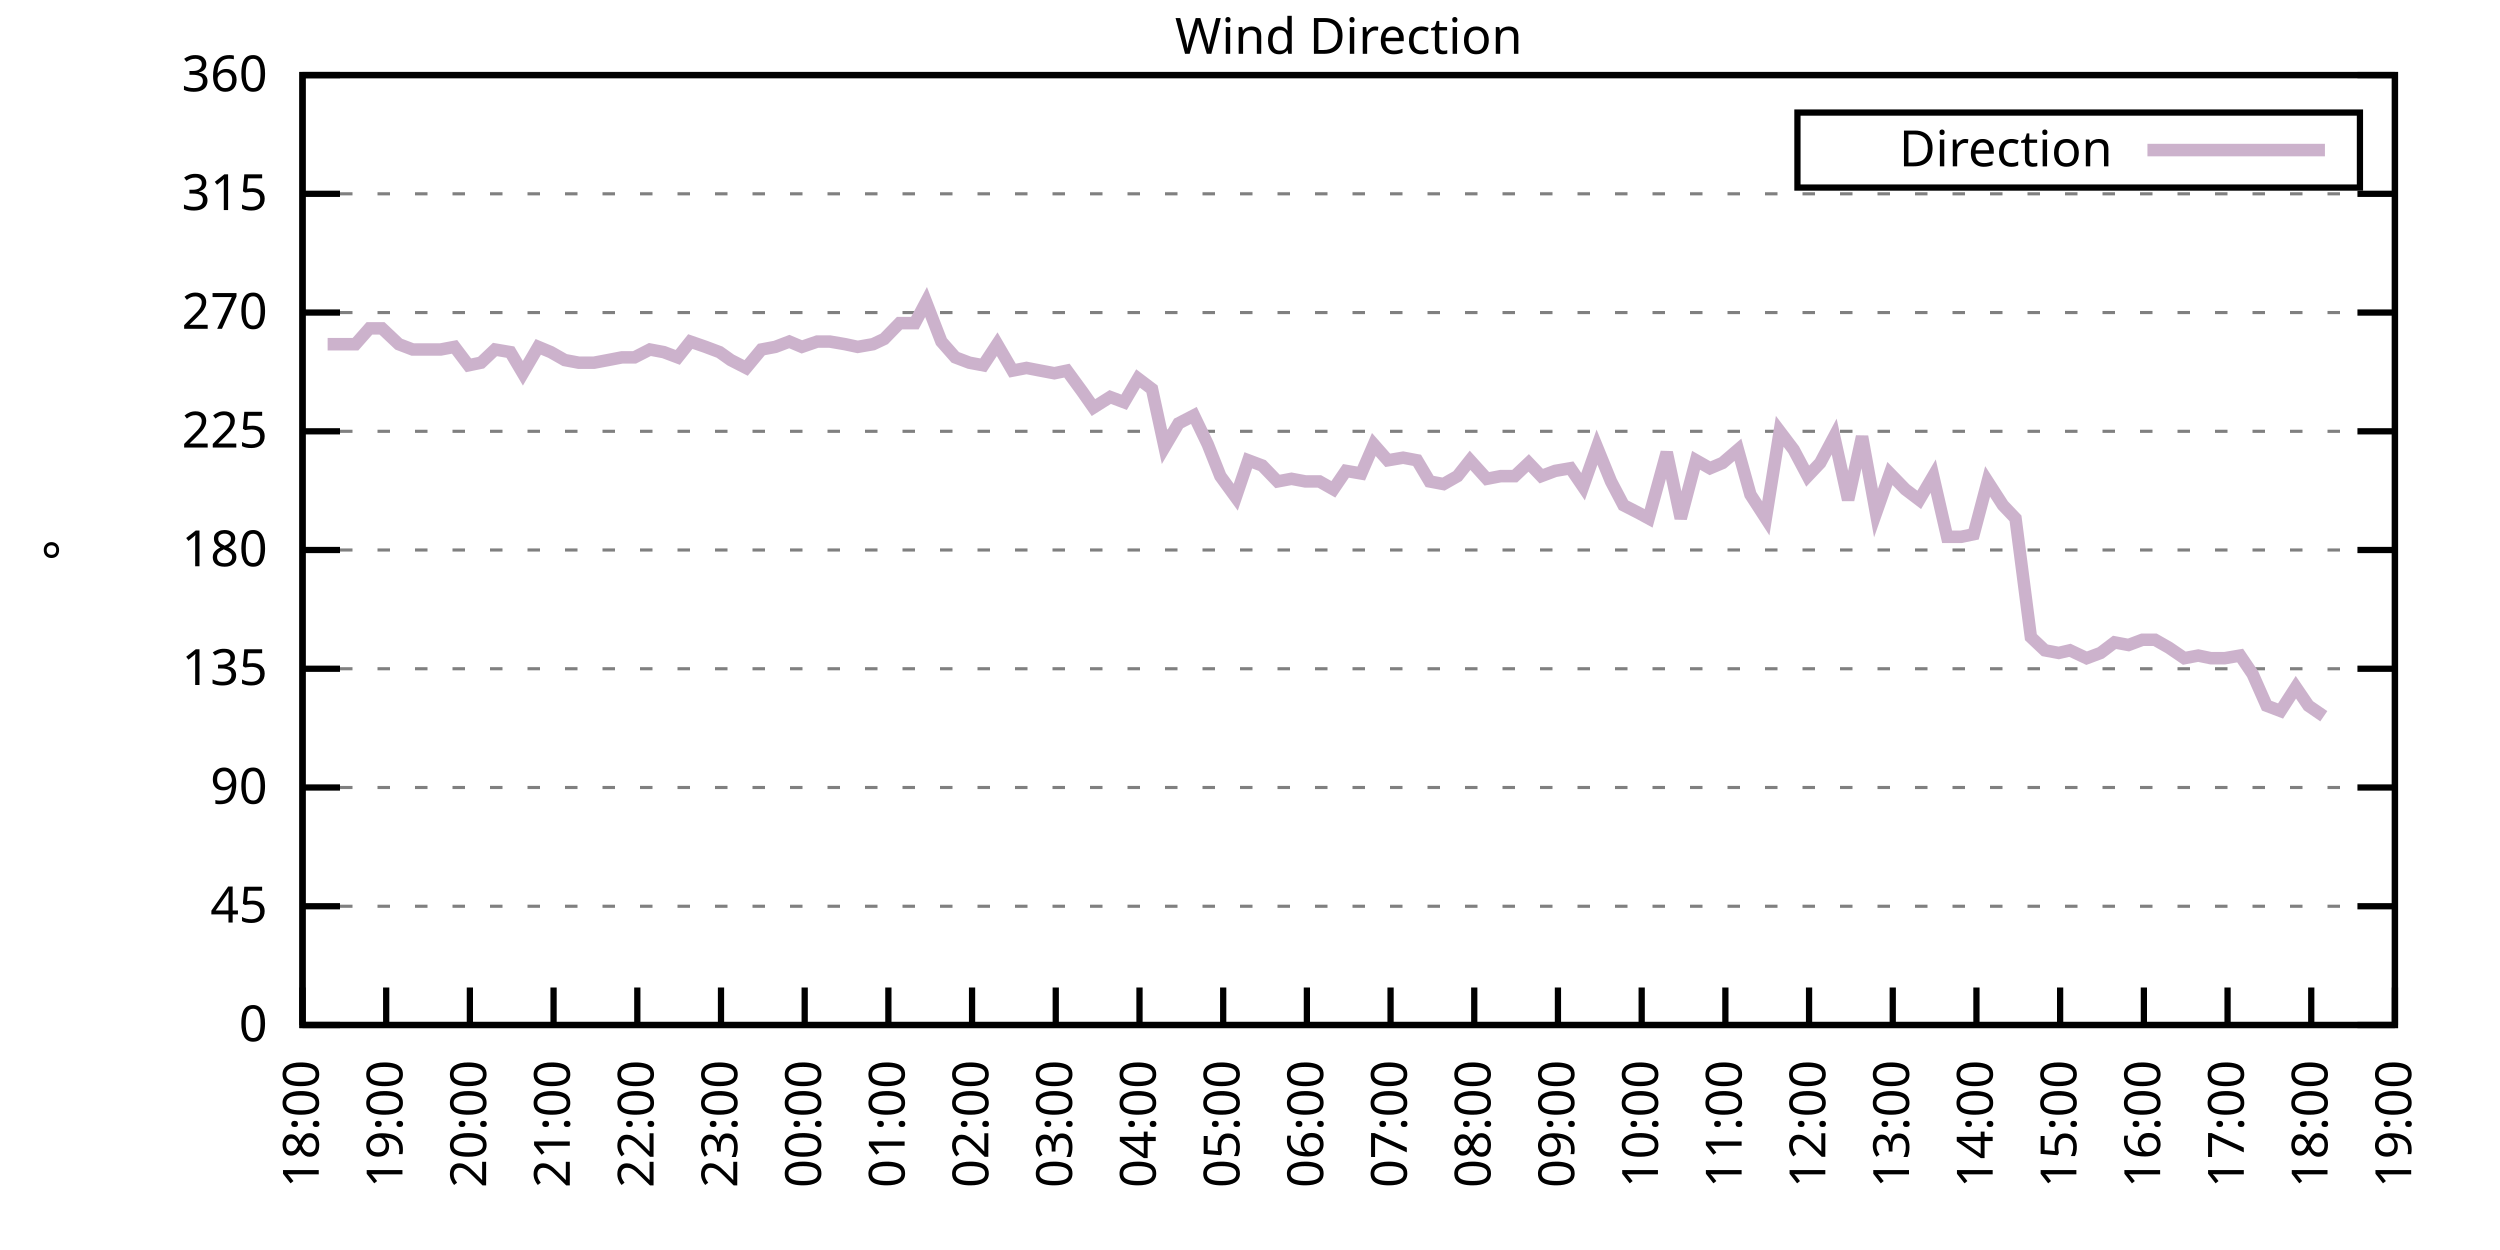
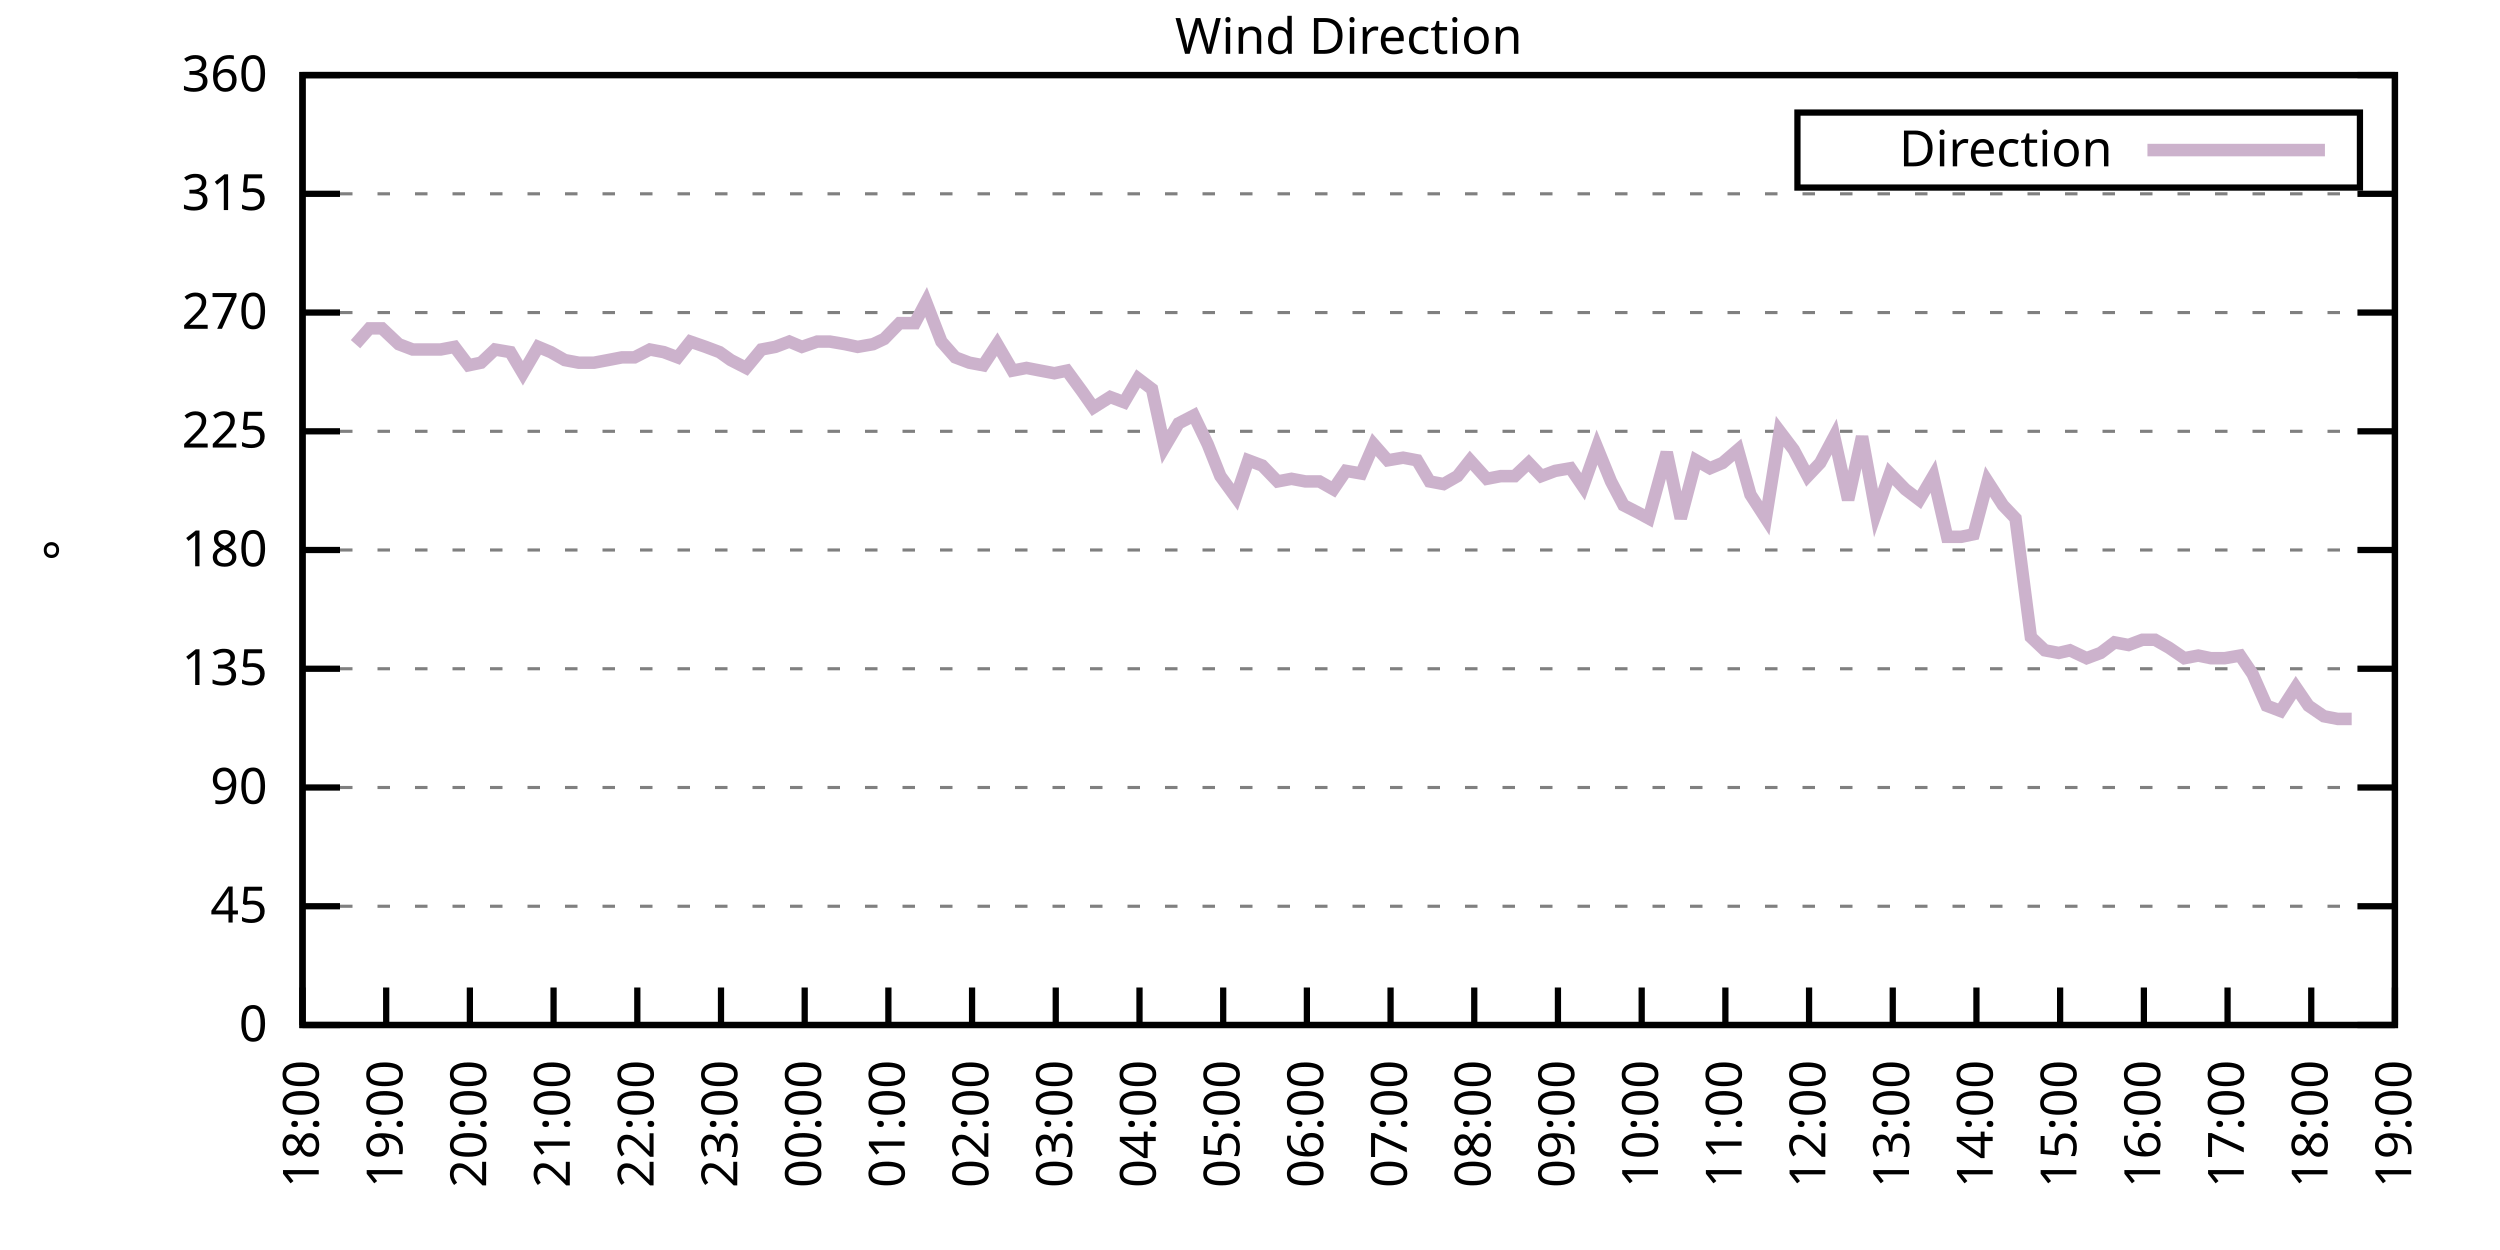
<svg xmlns="http://www.w3.org/2000/svg" xmlns:xlink="http://www.w3.org/1999/xlink" width="400" height="200" viewBox="0 0 400 200">
  <g id="gnuplot_canvas">
    <rect x="0" y="0" width="400" height="200" fill="none" />
    <defs>
      <circle id="gpDot" r="0.5" stroke-width="0.5" stroke="currentColor" />
      <path id="gpPt0" stroke-width="0.333" stroke="currentColor" d="M-1,0 h2 M0,-1 v2" />
      <path id="gpPt1" stroke-width="0.333" stroke="currentColor" d="M-1,-1 L1,1 M1,-1 L-1,1" />
      <path id="gpPt2" stroke-width="0.333" stroke="currentColor" d="M-1,0 L1,0 M0,-1 L0,1 M-1,-1 L1,1 M-1,1 L1,-1" />
      <rect id="gpPt3" stroke-width="0.333" stroke="currentColor" x="-1" y="-1" width="2" height="2" />
      <rect id="gpPt4" stroke-width="0.333" stroke="currentColor" fill="currentColor" x="-1" y="-1" width="2" height="2" />
      <circle id="gpPt5" stroke-width="0.333" stroke="currentColor" cx="0" cy="0" r="1" />
      <use xlink:href="#gpPt5" id="gpPt6" fill="currentColor" stroke="none" />
      <path id="gpPt7" stroke-width="0.333" stroke="currentColor" d="M0,-1.33 L-1.33,0.67 L1.33,0.67 z" />
      <use xlink:href="#gpPt7" id="gpPt8" fill="currentColor" stroke="none" />
      <use xlink:href="#gpPt7" id="gpPt9" stroke="currentColor" transform="rotate(180)" />
      <use xlink:href="#gpPt9" id="gpPt10" fill="currentColor" stroke="none" />
      <use xlink:href="#gpPt3" id="gpPt11" stroke="currentColor" transform="rotate(45)" />
      <use xlink:href="#gpPt11" id="gpPt12" fill="currentColor" stroke="none" />
      <path id="gpPt13" stroke-width="0.333" stroke="currentColor" d="M0,1.330 L1.265,0.411 L0.782,-1.067 L-0.782,-1.076 L-1.265,0.411 z" />
      <use xlink:href="#gpPt13" id="gpPt14" fill="currentColor" stroke="none" />
      <filter id="textbox" filterUnits="objectBoundingBox" x="0" y="0" height="1" width="1">
        <feFlood flood-color="white" flood-opacity="1" result="bgnd" />
        <feComposite in="SourceGraphic" in2="bgnd" operator="atop" />
      </filter>
      <filter id="greybox" filterUnits="objectBoundingBox" x="0" y="0" height="1" width="1">
        <feFlood flood-color="lightgrey" flood-opacity="1" result="grey" />
        <feComposite in="SourceGraphic" in2="grey" operator="atop" />
      </filter>
    </defs>
    <g fill="none" color="white" stroke="currentColor" stroke-width="1.00" stroke-linecap="butt" stroke-linejoin="miter">
</g>
    <g fill="none" color="black" stroke="currentColor" stroke-width="1.00" stroke-linecap="butt" stroke-linejoin="miter">
      <g stroke="none" shape-rendering="crispEdges">
        <polygon fill="rgb(255, 255, 255)" points="48.40,164.00 383.18,164.00 383.18,12.02 48.40,12.02 " />
      </g>
    </g>
    <g fill="none" color="black" stroke="currentColor" stroke-width="1.00" stroke-linecap="butt" stroke-linejoin="miter">
</g>
    <g fill="none" color="black" stroke="black" stroke-width="0.50" stroke-linecap="butt" stroke-linejoin="miter">
</g>
    <g fill="none" color="gray" stroke="currentColor" stroke-width="0.50" stroke-linecap="butt" stroke-linejoin="miter">
      <path stroke="gray" stroke-dasharray="2,4" class="gridline" d="M48.40,164.00 L383.19,164.00  " />
    </g>
    <g fill="none" color="gray" stroke="gray" stroke-width="1.00" stroke-linecap="butt" stroke-linejoin="miter">
</g>
    <g fill="none" color="black" stroke="currentColor" stroke-width="1.00" stroke-linecap="butt" stroke-linejoin="miter">
      <path stroke="black" d="M48.40,164.00 L54.40,164.00 M383.19,164.00 L377.19,164.00  " />
      <g transform="translate(42.80,166.60)" stroke="none" fill="black" font-family="Sans" font-size="8.00" text-anchor="end">
        <text>
          <tspan font-family="Sans"> 0</tspan>
        </text>
      </g>
    </g>
    <g fill="none" color="black" stroke="currentColor" stroke-width="1.00" stroke-linecap="butt" stroke-linejoin="miter">
</g>
    <g fill="none" color="black" stroke="black" stroke-width="0.50" stroke-linecap="butt" stroke-linejoin="miter">
</g>
    <g fill="none" color="gray" stroke="currentColor" stroke-width="0.50" stroke-linecap="butt" stroke-linejoin="miter">
      <path stroke="gray" stroke-dasharray="2,4" class="gridline" d="M48.40,145.00 L383.19,145.00  " />
    </g>
    <g fill="none" color="gray" stroke="gray" stroke-width="1.00" stroke-linecap="butt" stroke-linejoin="miter">
</g>
    <g fill="none" color="black" stroke="currentColor" stroke-width="1.00" stroke-linecap="butt" stroke-linejoin="miter">
      <path stroke="black" d="M48.40,145.00 L54.40,145.00 M383.19,145.00 L377.19,145.00  " />
      <g transform="translate(42.80,147.60)" stroke="none" fill="black" font-family="Sans" font-size="8.00" text-anchor="end">
        <text>
          <tspan font-family="Sans"> 45</tspan>
        </text>
      </g>
    </g>
    <g fill="none" color="black" stroke="currentColor" stroke-width="1.00" stroke-linecap="butt" stroke-linejoin="miter">
</g>
    <g fill="none" color="black" stroke="black" stroke-width="0.50" stroke-linecap="butt" stroke-linejoin="miter">
</g>
    <g fill="none" color="gray" stroke="currentColor" stroke-width="0.50" stroke-linecap="butt" stroke-linejoin="miter">
      <path stroke="gray" stroke-dasharray="2,4" class="gridline" d="M48.40,126.00 L383.19,126.00  " />
    </g>
    <g fill="none" color="gray" stroke="gray" stroke-width="1.00" stroke-linecap="butt" stroke-linejoin="miter">
</g>
    <g fill="none" color="black" stroke="currentColor" stroke-width="1.00" stroke-linecap="butt" stroke-linejoin="miter">
      <path stroke="black" d="M48.40,126.00 L54.40,126.00 M383.19,126.00 L377.19,126.00  " />
      <g transform="translate(42.80,128.60)" stroke="none" fill="black" font-family="Sans" font-size="8.00" text-anchor="end">
        <text>
          <tspan font-family="Sans"> 90</tspan>
        </text>
      </g>
    </g>
    <g fill="none" color="black" stroke="currentColor" stroke-width="1.00" stroke-linecap="butt" stroke-linejoin="miter">
</g>
    <g fill="none" color="black" stroke="black" stroke-width="0.50" stroke-linecap="butt" stroke-linejoin="miter">
</g>
    <g fill="none" color="gray" stroke="currentColor" stroke-width="0.50" stroke-linecap="butt" stroke-linejoin="miter">
      <path stroke="gray" stroke-dasharray="2,4" class="gridline" d="M48.40,107.00 L383.19,107.00  " />
    </g>
    <g fill="none" color="gray" stroke="gray" stroke-width="1.00" stroke-linecap="butt" stroke-linejoin="miter">
</g>
    <g fill="none" color="black" stroke="currentColor" stroke-width="1.00" stroke-linecap="butt" stroke-linejoin="miter">
      <path stroke="black" d="M48.40,107.00 L54.40,107.00 M383.19,107.00 L377.19,107.00  " />
      <g transform="translate(42.80,109.60)" stroke="none" fill="black" font-family="Sans" font-size="8.00" text-anchor="end">
        <text>
          <tspan font-family="Sans"> 135</tspan>
        </text>
      </g>
    </g>
    <g fill="none" color="black" stroke="currentColor" stroke-width="1.00" stroke-linecap="butt" stroke-linejoin="miter">
</g>
    <g fill="none" color="black" stroke="black" stroke-width="0.50" stroke-linecap="butt" stroke-linejoin="miter">
</g>
    <g fill="none" color="gray" stroke="currentColor" stroke-width="0.50" stroke-linecap="butt" stroke-linejoin="miter">
      <path stroke="gray" stroke-dasharray="2,4" class="gridline" d="M48.40,88.00 L383.19,88.00  " />
    </g>
    <g fill="none" color="gray" stroke="gray" stroke-width="1.00" stroke-linecap="butt" stroke-linejoin="miter">
</g>
    <g fill="none" color="black" stroke="currentColor" stroke-width="1.00" stroke-linecap="butt" stroke-linejoin="miter">
      <path stroke="black" d="M48.40,88.00 L54.40,88.00 M383.19,88.00 L377.19,88.00  " />
      <g transform="translate(42.80,90.60)" stroke="none" fill="black" font-family="Sans" font-size="8.00" text-anchor="end">
        <text>
          <tspan font-family="Sans"> 180</tspan>
        </text>
      </g>
    </g>
    <g fill="none" color="black" stroke="currentColor" stroke-width="1.00" stroke-linecap="butt" stroke-linejoin="miter">
</g>
    <g fill="none" color="black" stroke="black" stroke-width="0.50" stroke-linecap="butt" stroke-linejoin="miter">
</g>
    <g fill="none" color="gray" stroke="currentColor" stroke-width="0.50" stroke-linecap="butt" stroke-linejoin="miter">
      <path stroke="gray" stroke-dasharray="2,4" class="gridline" d="M48.40,69.01 L383.19,69.01  " />
    </g>
    <g fill="none" color="gray" stroke="gray" stroke-width="1.00" stroke-linecap="butt" stroke-linejoin="miter">
</g>
    <g fill="none" color="black" stroke="currentColor" stroke-width="1.00" stroke-linecap="butt" stroke-linejoin="miter">
      <path stroke="black" d="M48.40,69.01 L54.40,69.01 M383.19,69.01 L377.19,69.01  " />
      <g transform="translate(42.80,71.61)" stroke="none" fill="black" font-family="Sans" font-size="8.00" text-anchor="end">
        <text>
          <tspan font-family="Sans"> 225</tspan>
        </text>
      </g>
    </g>
    <g fill="none" color="black" stroke="currentColor" stroke-width="1.00" stroke-linecap="butt" stroke-linejoin="miter">
</g>
    <g fill="none" color="black" stroke="black" stroke-width="0.50" stroke-linecap="butt" stroke-linejoin="miter">
</g>
    <g fill="none" color="gray" stroke="currentColor" stroke-width="0.50" stroke-linecap="butt" stroke-linejoin="miter">
      <path stroke="gray" stroke-dasharray="2,4" class="gridline" d="M48.40,50.01 L383.19,50.01  " />
    </g>
    <g fill="none" color="gray" stroke="gray" stroke-width="1.00" stroke-linecap="butt" stroke-linejoin="miter">
</g>
    <g fill="none" color="black" stroke="currentColor" stroke-width="1.00" stroke-linecap="butt" stroke-linejoin="miter">
      <path stroke="black" d="M48.40,50.01 L54.40,50.01 M383.19,50.01 L377.19,50.01  " />
      <g transform="translate(42.80,52.61)" stroke="none" fill="black" font-family="Sans" font-size="8.00" text-anchor="end">
        <text>
          <tspan font-family="Sans"> 270</tspan>
        </text>
      </g>
    </g>
    <g fill="none" color="black" stroke="currentColor" stroke-width="1.00" stroke-linecap="butt" stroke-linejoin="miter">
</g>
    <g fill="none" color="black" stroke="black" stroke-width="0.50" stroke-linecap="butt" stroke-linejoin="miter">
</g>
    <g fill="none" color="gray" stroke="currentColor" stroke-width="0.50" stroke-linecap="butt" stroke-linejoin="miter">
      <path stroke="gray" stroke-dasharray="2,4" class="gridline" d="M48.40,31.01 L383.19,31.01  " />
    </g>
    <g fill="none" color="gray" stroke="gray" stroke-width="1.00" stroke-linecap="butt" stroke-linejoin="miter">
</g>
    <g fill="none" color="black" stroke="currentColor" stroke-width="1.00" stroke-linecap="butt" stroke-linejoin="miter">
      <path stroke="black" d="M48.40,31.01 L54.40,31.01 M383.19,31.01 L377.19,31.01  " />
      <g transform="translate(42.80,33.61)" stroke="none" fill="black" font-family="Sans" font-size="8.00" text-anchor="end">
        <text>
          <tspan font-family="Sans"> 315</tspan>
        </text>
      </g>
    </g>
    <g fill="none" color="black" stroke="currentColor" stroke-width="1.00" stroke-linecap="butt" stroke-linejoin="miter">
</g>
    <g fill="none" color="black" stroke="black" stroke-width="0.50" stroke-linecap="butt" stroke-linejoin="miter">
</g>
    <g fill="none" color="gray" stroke="currentColor" stroke-width="0.50" stroke-linecap="butt" stroke-linejoin="miter">
      <path stroke="gray" stroke-dasharray="2,4" class="gridline" d="M48.40,12.01 L383.19,12.01  " />
    </g>
    <g fill="none" color="gray" stroke="gray" stroke-width="1.00" stroke-linecap="butt" stroke-linejoin="miter">
</g>
    <g fill="none" color="black" stroke="currentColor" stroke-width="1.00" stroke-linecap="butt" stroke-linejoin="miter">
      <path stroke="black" d="M48.40,12.01 L54.40,12.01 M383.19,12.01 L377.19,12.01  " />
      <g transform="translate(42.80,14.61)" stroke="none" fill="black" font-family="Sans" font-size="8.00" text-anchor="end">
        <text>
          <tspan font-family="Sans"> 360</tspan>
        </text>
      </g>
    </g>
    <g fill="none" color="black" stroke="currentColor" stroke-width="1.00" stroke-linecap="butt" stroke-linejoin="miter">
      <path stroke="black" d="M48.40,164.00 L48.40,158.00  " />
      <g transform="translate(51.00,169.60) rotate(270.00)" stroke="none" fill="black" font-family="Sans" font-size="8.00" text-anchor="end">
        <text>
          <tspan font-family="Sans">18:00</tspan>
        </text>
      </g>
    </g>
    <g fill="none" color="black" stroke="currentColor" stroke-width="1.00" stroke-linecap="butt" stroke-linejoin="miter">
      <path stroke="black" d="M61.79,164.00 L61.79,158.00  " />
      <g transform="translate(64.39,169.60) rotate(270.00)" stroke="none" fill="black" font-family="Sans" font-size="8.00" text-anchor="end">
        <text>
          <tspan font-family="Sans">19:00</tspan>
        </text>
      </g>
    </g>
    <g fill="none" color="black" stroke="currentColor" stroke-width="1.00" stroke-linecap="butt" stroke-linejoin="miter">
      <path stroke="black" d="M75.18,164.00 L75.18,158.00  " />
      <g transform="translate(77.78,169.60) rotate(270.00)" stroke="none" fill="black" font-family="Sans" font-size="8.00" text-anchor="end">
        <text>
          <tspan font-family="Sans">20:00</tspan>
        </text>
      </g>
    </g>
    <g fill="none" color="black" stroke="currentColor" stroke-width="1.00" stroke-linecap="butt" stroke-linejoin="miter">
      <path stroke="black" d="M88.57,164.00 L88.57,158.00  " />
      <g transform="translate(91.17,169.60) rotate(270.00)" stroke="none" fill="black" font-family="Sans" font-size="8.00" text-anchor="end">
        <text>
          <tspan font-family="Sans">21:00</tspan>
        </text>
      </g>
    </g>
    <g fill="none" color="black" stroke="currentColor" stroke-width="1.00" stroke-linecap="butt" stroke-linejoin="miter">
      <path stroke="black" d="M101.97,164.00 L101.97,158.00  " />
      <g transform="translate(104.57,169.60) rotate(270.00)" stroke="none" fill="black" font-family="Sans" font-size="8.00" text-anchor="end">
        <text>
          <tspan font-family="Sans">22:00</tspan>
        </text>
      </g>
    </g>
    <g fill="none" color="black" stroke="currentColor" stroke-width="1.00" stroke-linecap="butt" stroke-linejoin="miter">
      <path stroke="black" d="M115.36,164.00 L115.36,158.00  " />
      <g transform="translate(117.96,169.60) rotate(270.00)" stroke="none" fill="black" font-family="Sans" font-size="8.00" text-anchor="end">
        <text>
          <tspan font-family="Sans">23:00</tspan>
        </text>
      </g>
    </g>
    <g fill="none" color="black" stroke="currentColor" stroke-width="1.00" stroke-linecap="butt" stroke-linejoin="miter">
      <path stroke="black" d="M128.75,164.00 L128.75,158.00  " />
      <g transform="translate(131.35,169.60) rotate(270.00)" stroke="none" fill="black" font-family="Sans" font-size="8.00" text-anchor="end">
        <text>
          <tspan font-family="Sans">00:00</tspan>
        </text>
      </g>
    </g>
    <g fill="none" color="black" stroke="currentColor" stroke-width="1.00" stroke-linecap="butt" stroke-linejoin="miter">
      <path stroke="black" d="M142.14,164.00 L142.14,158.00  " />
      <g transform="translate(144.74,169.60) rotate(270.00)" stroke="none" fill="black" font-family="Sans" font-size="8.00" text-anchor="end">
        <text>
          <tspan font-family="Sans">01:00</tspan>
        </text>
      </g>
    </g>
    <g fill="none" color="black" stroke="currentColor" stroke-width="1.00" stroke-linecap="butt" stroke-linejoin="miter">
      <path stroke="black" d="M155.53,164.00 L155.53,158.00  " />
      <g transform="translate(158.13,169.60) rotate(270.00)" stroke="none" fill="black" font-family="Sans" font-size="8.00" text-anchor="end">
        <text>
          <tspan font-family="Sans">02:00</tspan>
        </text>
      </g>
    </g>
    <g fill="none" color="black" stroke="currentColor" stroke-width="1.00" stroke-linecap="butt" stroke-linejoin="miter">
      <path stroke="black" d="M168.92,164.00 L168.92,158.00  " />
      <g transform="translate(171.52,169.60) rotate(270.00)" stroke="none" fill="black" font-family="Sans" font-size="8.00" text-anchor="end">
        <text>
          <tspan font-family="Sans">03:00</tspan>
        </text>
      </g>
    </g>
    <g fill="none" color="black" stroke="currentColor" stroke-width="1.00" stroke-linecap="butt" stroke-linejoin="miter">
      <path stroke="black" d="M182.32,164.00 L182.32,158.00  " />
      <g transform="translate(184.92,169.60) rotate(270.00)" stroke="none" fill="black" font-family="Sans" font-size="8.00" text-anchor="end">
        <text>
          <tspan font-family="Sans">04:00</tspan>
        </text>
      </g>
    </g>
    <g fill="none" color="black" stroke="currentColor" stroke-width="1.00" stroke-linecap="butt" stroke-linejoin="miter">
      <path stroke="black" d="M195.71,164.00 L195.71,158.00  " />
      <g transform="translate(198.31,169.60) rotate(270.00)" stroke="none" fill="black" font-family="Sans" font-size="8.00" text-anchor="end">
        <text>
          <tspan font-family="Sans">05:00</tspan>
        </text>
      </g>
    </g>
    <g fill="none" color="black" stroke="currentColor" stroke-width="1.00" stroke-linecap="butt" stroke-linejoin="miter">
      <path stroke="black" d="M209.10,164.00 L209.10,158.00  " />
      <g transform="translate(211.70,169.60) rotate(270.00)" stroke="none" fill="black" font-family="Sans" font-size="8.00" text-anchor="end">
        <text>
          <tspan font-family="Sans">06:00</tspan>
        </text>
      </g>
    </g>
    <g fill="none" color="black" stroke="currentColor" stroke-width="1.00" stroke-linecap="butt" stroke-linejoin="miter">
      <path stroke="black" d="M222.49,164.00 L222.49,158.00  " />
      <g transform="translate(225.09,169.60) rotate(270.00)" stroke="none" fill="black" font-family="Sans" font-size="8.00" text-anchor="end">
        <text>
          <tspan font-family="Sans">07:00</tspan>
        </text>
      </g>
    </g>
    <g fill="none" color="black" stroke="currentColor" stroke-width="1.00" stroke-linecap="butt" stroke-linejoin="miter">
      <path stroke="black" d="M235.88,164.00 L235.88,158.00  " />
      <g transform="translate(238.48,169.60) rotate(270.00)" stroke="none" fill="black" font-family="Sans" font-size="8.00" text-anchor="end">
        <text>
          <tspan font-family="Sans">08:00</tspan>
        </text>
      </g>
    </g>
    <g fill="none" color="black" stroke="currentColor" stroke-width="1.00" stroke-linecap="butt" stroke-linejoin="miter">
      <path stroke="black" d="M249.27,164.00 L249.27,158.00  " />
      <g transform="translate(251.87,169.60) rotate(270.00)" stroke="none" fill="black" font-family="Sans" font-size="8.00" text-anchor="end">
        <text>
          <tspan font-family="Sans">09:00</tspan>
        </text>
      </g>
    </g>
    <g fill="none" color="black" stroke="currentColor" stroke-width="1.00" stroke-linecap="butt" stroke-linejoin="miter">
      <path stroke="black" d="M262.67,164.00 L262.67,158.00  " />
      <g transform="translate(265.27,169.60) rotate(270.00)" stroke="none" fill="black" font-family="Sans" font-size="8.00" text-anchor="end">
        <text>
          <tspan font-family="Sans">10:00</tspan>
        </text>
      </g>
    </g>
    <g fill="none" color="black" stroke="currentColor" stroke-width="1.00" stroke-linecap="butt" stroke-linejoin="miter">
      <path stroke="black" d="M276.06,164.00 L276.06,158.00  " />
      <g transform="translate(278.66,169.60) rotate(270.00)" stroke="none" fill="black" font-family="Sans" font-size="8.00" text-anchor="end">
        <text>
          <tspan font-family="Sans">11:00</tspan>
        </text>
      </g>
    </g>
    <g fill="none" color="black" stroke="currentColor" stroke-width="1.00" stroke-linecap="butt" stroke-linejoin="miter">
      <path stroke="black" d="M289.45,164.00 L289.45,158.00  " />
      <g transform="translate(292.05,169.60) rotate(270.00)" stroke="none" fill="black" font-family="Sans" font-size="8.00" text-anchor="end">
        <text>
          <tspan font-family="Sans">12:00</tspan>
        </text>
      </g>
    </g>
    <g fill="none" color="black" stroke="currentColor" stroke-width="1.00" stroke-linecap="butt" stroke-linejoin="miter">
      <path stroke="black" d="M302.84,164.00 L302.84,158.00  " />
      <g transform="translate(305.44,169.60) rotate(270.00)" stroke="none" fill="black" font-family="Sans" font-size="8.00" text-anchor="end">
        <text>
          <tspan font-family="Sans">13:00</tspan>
        </text>
      </g>
    </g>
    <g fill="none" color="black" stroke="currentColor" stroke-width="1.00" stroke-linecap="butt" stroke-linejoin="miter">
      <path stroke="black" d="M316.23,164.00 L316.23,158.00  " />
      <g transform="translate(318.83,169.60) rotate(270.00)" stroke="none" fill="black" font-family="Sans" font-size="8.00" text-anchor="end">
        <text>
          <tspan font-family="Sans">14:00</tspan>
        </text>
      </g>
    </g>
    <g fill="none" color="black" stroke="currentColor" stroke-width="1.00" stroke-linecap="butt" stroke-linejoin="miter">
      <path stroke="black" d="M329.62,164.00 L329.62,158.00  " />
      <g transform="translate(332.22,169.60) rotate(270.00)" stroke="none" fill="black" font-family="Sans" font-size="8.00" text-anchor="end">
        <text>
          <tspan font-family="Sans">15:00</tspan>
        </text>
      </g>
    </g>
    <g fill="none" color="black" stroke="currentColor" stroke-width="1.00" stroke-linecap="butt" stroke-linejoin="miter">
      <path stroke="black" d="M343.02,164.00 L343.02,158.00  " />
      <g transform="translate(345.62,169.60) rotate(270.00)" stroke="none" fill="black" font-family="Sans" font-size="8.00" text-anchor="end">
        <text>
          <tspan font-family="Sans">16:00</tspan>
        </text>
      </g>
    </g>
    <g fill="none" color="black" stroke="currentColor" stroke-width="1.00" stroke-linecap="butt" stroke-linejoin="miter">
      <path stroke="black" d="M356.41,164.00 L356.41,158.00  " />
      <g transform="translate(359.01,169.60) rotate(270.00)" stroke="none" fill="black" font-family="Sans" font-size="8.00" text-anchor="end">
        <text>
          <tspan font-family="Sans">17:00</tspan>
        </text>
      </g>
    </g>
    <g fill="none" color="black" stroke="currentColor" stroke-width="1.00" stroke-linecap="butt" stroke-linejoin="miter">
      <path stroke="black" d="M369.80,164.00 L369.80,158.00  " />
      <g transform="translate(372.40,169.60) rotate(270.00)" stroke="none" fill="black" font-family="Sans" font-size="8.00" text-anchor="end">
        <text>
          <tspan font-family="Sans">18:00</tspan>
        </text>
      </g>
    </g>
    <g fill="none" color="black" stroke="currentColor" stroke-width="1.00" stroke-linecap="butt" stroke-linejoin="miter">
      <path stroke="black" d="M383.19,164.00 L383.19,158.00  " />
      <g transform="translate(385.79,169.60) rotate(270.00)" stroke="none" fill="black" font-family="Sans" font-size="8.00" text-anchor="end">
        <text>
          <tspan font-family="Sans">19:00</tspan>
        </text>
      </g>
    </g>
    <g fill="none" color="black" stroke="currentColor" stroke-width="1.00" stroke-linecap="butt" stroke-linejoin="miter">
</g>
    <g fill="none" color="black" stroke="currentColor" stroke-width="1.00" stroke-linecap="butt" stroke-linejoin="miter">
      <path stroke="black" d="M48.40,12.01 L48.40,164.00 L383.19,164.00 L383.19,12.01 L48.40,12.01 Z  " />
    </g>
    <g fill="none" color="black" stroke="currentColor" stroke-width="1.00" stroke-linecap="butt" stroke-linejoin="miter">
</g>
    <g fill="none" color="black" stroke="currentColor" stroke-width="1.00" stroke-linecap="butt" stroke-linejoin="miter">
      <path stroke="black" d="M287.59,30.01 L287.59,18.01 L377.59,18.01 L377.59,30.01 L287.59,30.01 Z  " />
    </g>
    <g id="Wind_direction_plot_1">
      <g fill="none" color="white" stroke="black" stroke-width="2.00" stroke-linecap="butt" stroke-linejoin="miter">
</g>
      <g fill="none" color="black" stroke="currentColor" stroke-width="2.00" stroke-linecap="butt" stroke-linejoin="miter">
        <g transform="translate(337.99,26.61)" stroke="none" fill="black" font-family="Sans" font-size="8.00" text-anchor="end">
          <text>
            <tspan font-family="Sans">Direction</tspan>
          </text>
        </g>
      </g>
      <g fill="none" color="black" stroke="currentColor" stroke-width="2.00" stroke-linecap="butt" stroke-linejoin="miter">
-         <path stroke="rgb(204, 178, 204)" d="M343.59,24.01 L371.99,24.01 M52.42,55.07 L54.87,55.07 L56.88,55.07 L59.11,52.54 L61.12,52.54 L63.80,55.07   L66.03,55.92 L68.04,55.92 L70.50,55.92 L72.73,55.50 L74.96,58.45 L76.97,58.03 L79.20,55.92 L81.66,56.34   L83.66,59.72 L86.12,55.50 L88.13,56.34 L90.36,57.61 L92.59,58.03 L95.05,58.03 L97.28,57.61 L99.51,57.18   L101.52,57.18 L103.98,55.92 L106.21,56.34 L108.44,57.18 L110.45,54.65 L112.90,55.50 L115.13,56.34 L116.92,57.61   L119.38,58.87 L121.83,55.92 L124.06,55.50 L126.29,54.65 L128.30,55.50 L130.76,54.65 L132.77,54.65 L135.22,55.07   L137.23,55.50 L139.69,55.07 L141.47,54.23 L143.93,51.70 L146.38,51.70 L148.17,48.32 L150.62,54.65 L152.85,57.18   L155.09,58.03 L157.32,58.45 L159.55,55.07 L162.01,59.30 L164.24,58.87 L166.47,59.30 L168.70,59.72 L170.71,59.30   L173.17,62.67 L174.95,65.21 L177.63,63.52 L179.86,64.36 L182.09,60.56 L184.32,62.25 L186.33,71.54 L188.57,67.74   L191.02,66.47 L193.25,71.12 L195.26,76.18 L197.72,79.56 L199.73,73.65 L201.96,74.49 L204.41,77.03 L206.64,76.61   L208.88,77.03 L211.11,77.03 L213.34,78.29 L215.35,75.34 L217.80,75.76 L219.81,71.12 L222.04,73.65 L224.50,73.23   L226.73,73.65 L228.74,77.03 L230.97,77.45 L233.20,76.18 L235.21,73.65 L237.89,76.61 L240.12,76.18 L242.36,76.18   L244.59,74.07 L246.60,76.18 L248.83,75.34 L251.28,74.92 L253.29,77.87 L255.52,71.54 L257.76,77.03 L259.76,80.83   L262.22,82.09 L263.78,82.94 L266.68,72.38 L268.92,82.94 L271.37,73.65 L273.60,74.92 L275.61,74.07 L278.07,71.96   L280.07,79.14 L282.53,82.94 L284.76,69.01 L286.99,71.96 L289.23,76.18 L291.23,74.07 L293.47,69.85 L295.70,79.98   L297.93,69.85 L300.16,82.09 L302.39,75.76 L304.85,78.29 L307.08,79.98 L309.31,76.18 L311.54,85.89 L313.78,85.89   L315.79,85.47 L318.02,77.03 L320.47,80.83 L322.48,82.94 L324.94,101.94 L327.17,104.05 L329.40,104.47 L331.19,104.05   L333.86,105.31 L336.10,104.47 L338.33,102.78 L340.56,103.20 L342.79,102.36 L344.80,102.36 L347.03,103.63 L349.49,105.31   L351.72,104.89 L353.73,105.31 L355.96,105.31 L358.42,104.89 L360.42,107.85 L362.66,112.91 L364.89,113.76 L367.34,109.96   L369.35,112.91 L371.81,114.60  " />
+         <path stroke="rgb(204, 178, 204)" d="M343.59,24.01 L371.99,24.01 M56.88,55.07 L59.11,52.54 L61.12,52.54 L63.80,55.07 L66.03,55.92 L68.04,55.92   L70.50,55.92 L72.73,55.50 L74.96,58.45 L76.97,58.03 L79.20,55.92 L81.66,56.34 L83.66,59.72 L86.12,55.50   L88.13,56.34 L90.36,57.61 L92.59,58.03 L95.05,58.03 L97.28,57.61 L99.51,57.18 L101.52,57.18 L103.98,55.92   L106.21,56.34 L108.44,57.18 L110.45,54.65 L112.90,55.50 L115.13,56.34 L116.92,57.61 L119.38,58.87 L121.83,55.92   L124.06,55.50 L126.29,54.65 L128.30,55.50 L130.76,54.65 L132.77,54.65 L135.22,55.07 L137.23,55.50 L139.69,55.07   L141.47,54.23 L143.93,51.70 L146.38,51.70 L148.17,48.32 L150.62,54.65 L152.85,57.18 L155.09,58.03 L157.32,58.45   L159.55,55.07 L162.01,59.30 L164.24,58.87 L166.47,59.30 L168.70,59.72 L170.71,59.30 L173.17,62.67 L174.95,65.21   L177.63,63.52 L179.86,64.36 L182.09,60.56 L184.32,62.25 L186.33,71.54 L188.57,67.74 L191.02,66.47 L193.25,71.12   L195.26,76.18 L197.72,79.56 L199.73,73.65 L201.96,74.49 L204.41,77.03 L206.64,76.61 L208.88,77.03 L211.11,77.03   L213.34,78.29 L215.35,75.34 L217.80,75.76 L219.81,71.12 L222.04,73.65 L224.50,73.23 L226.73,73.65 L228.74,77.03   L230.97,77.45 L233.20,76.18 L235.21,73.65 L237.89,76.61 L240.12,76.18 L242.36,76.18 L244.59,74.07 L246.60,76.18   L248.83,75.34 L251.28,74.92 L253.29,77.87 L255.52,71.54 L257.76,77.03 L259.76,80.83 L262.22,82.09 L263.78,82.94   L266.68,72.38 L268.92,82.94 L271.37,73.65 L273.60,74.92 L275.61,74.07 L278.07,71.96 L280.07,79.14 L282.53,82.94   L284.76,69.01 L286.99,71.96 L289.23,76.18 L291.23,74.07 L293.47,69.85 L295.70,79.98 L297.93,69.85 L300.16,82.09   L302.39,75.76 L304.85,78.29 L307.08,79.98 L309.31,76.18 L311.54,85.89 L313.78,85.89 L315.79,85.47 L318.02,77.03   L320.47,80.83 L322.48,82.94 L324.94,101.94 L327.17,104.05 L329.40,104.47 L331.19,104.05 L333.86,105.31 L336.10,104.47   L338.33,102.78 L340.56,103.20 L342.79,102.36 L344.80,102.36 L347.03,103.63 L349.49,105.31 L351.72,104.89 L353.73,105.31   L355.96,105.31 L358.42,104.89 L360.42,107.85 L362.66,112.91 L364.89,113.76 L367.34,109.96 L369.35,112.91 L371.81,114.60   L374.04,115.03 L376.27,115.03  " />
      </g>
    </g>
    <g fill="none" color="black" stroke="currentColor" stroke-width="2.00" stroke-linecap="butt" stroke-linejoin="miter">
</g>
    <g fill="none" color="black" stroke="black" stroke-width="1.00" stroke-linecap="butt" stroke-linejoin="miter">
</g>
    <g fill="none" color="black" stroke="currentColor" stroke-width="1.00" stroke-linecap="butt" stroke-linejoin="miter">
      <path stroke="black" d="M48.40,12.01 L48.40,164.00 L383.19,164.00 L383.19,12.01 L48.40,12.01 Z  " />
      <g transform="translate(12.80,88.01) rotate(270.00)" stroke="none" fill="black" font-family="Sans" font-size="8.00" text-anchor="middle">
        <text>
          <tspan font-family="Sans">°</tspan>
        </text>
      </g>
    </g>
    <g fill="none" color="black" stroke="currentColor" stroke-width="1.00" stroke-linecap="butt" stroke-linejoin="miter">
</g>
    <g fill="none" color="black" stroke="currentColor" stroke-width="1.00" stroke-linecap="butt" stroke-linejoin="miter">
      <g transform="translate(215.79,8.61)" stroke="none" fill="black" font-family="Sans" font-size="8.00" text-anchor="middle">
        <text>
          <tspan font-family="Sans">Wind Direction</tspan>
        </text>
      </g>
    </g>
    <g fill="none" color="black" stroke="currentColor" stroke-width="1.00" stroke-linecap="butt" stroke-linejoin="miter">
</g>
  </g>
</svg>
